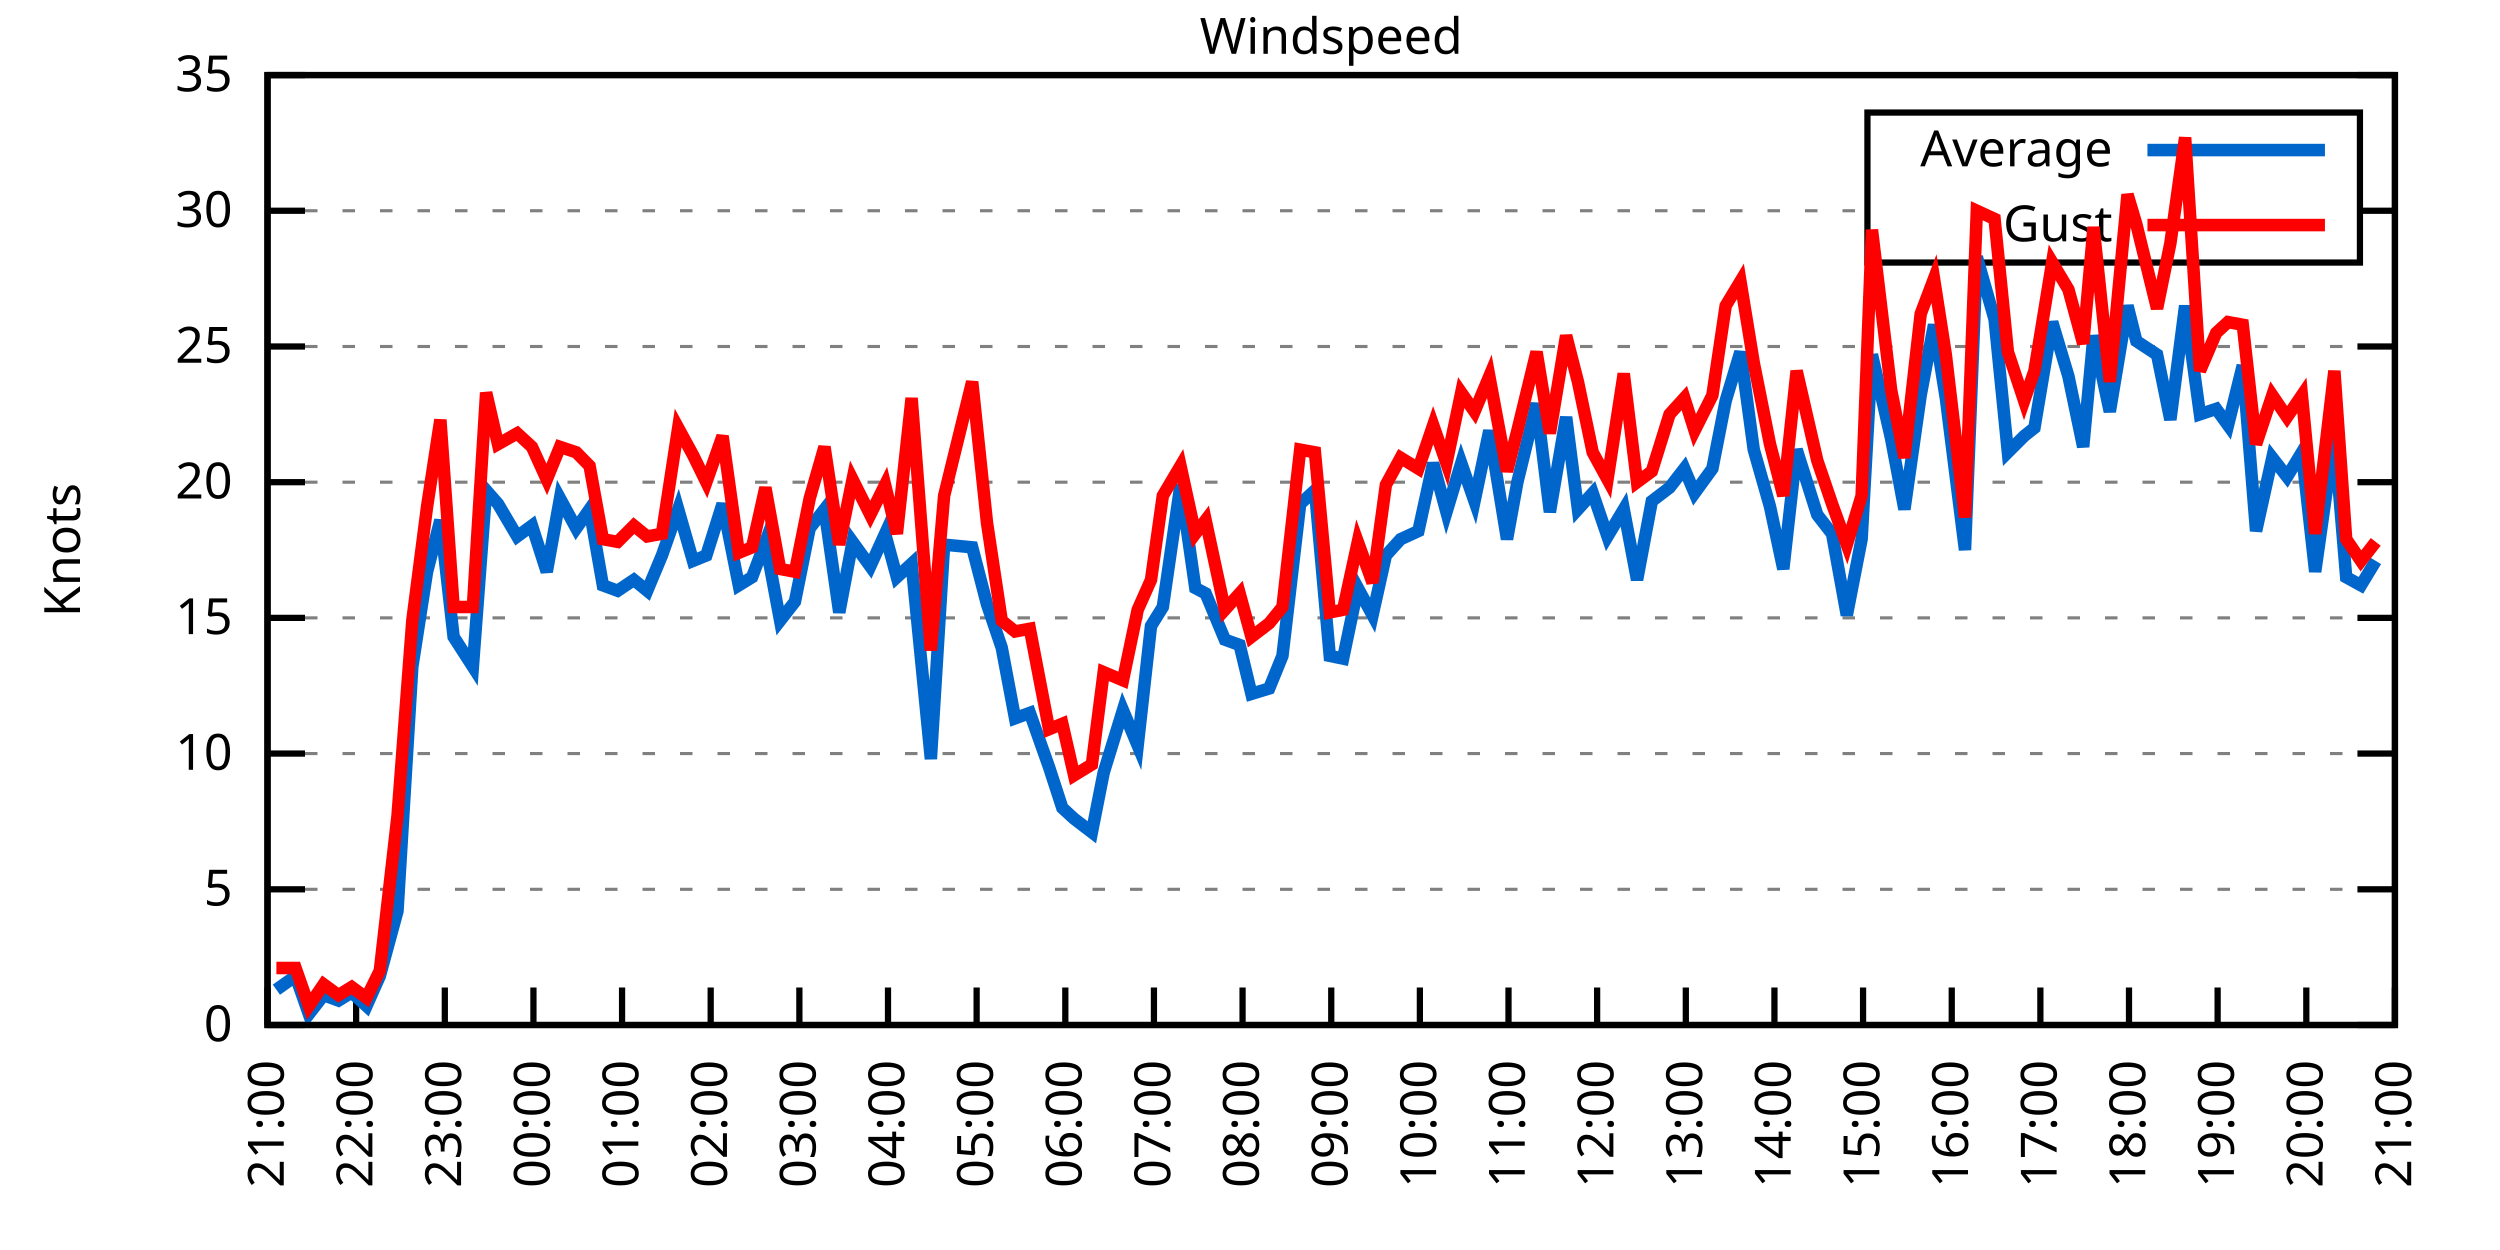
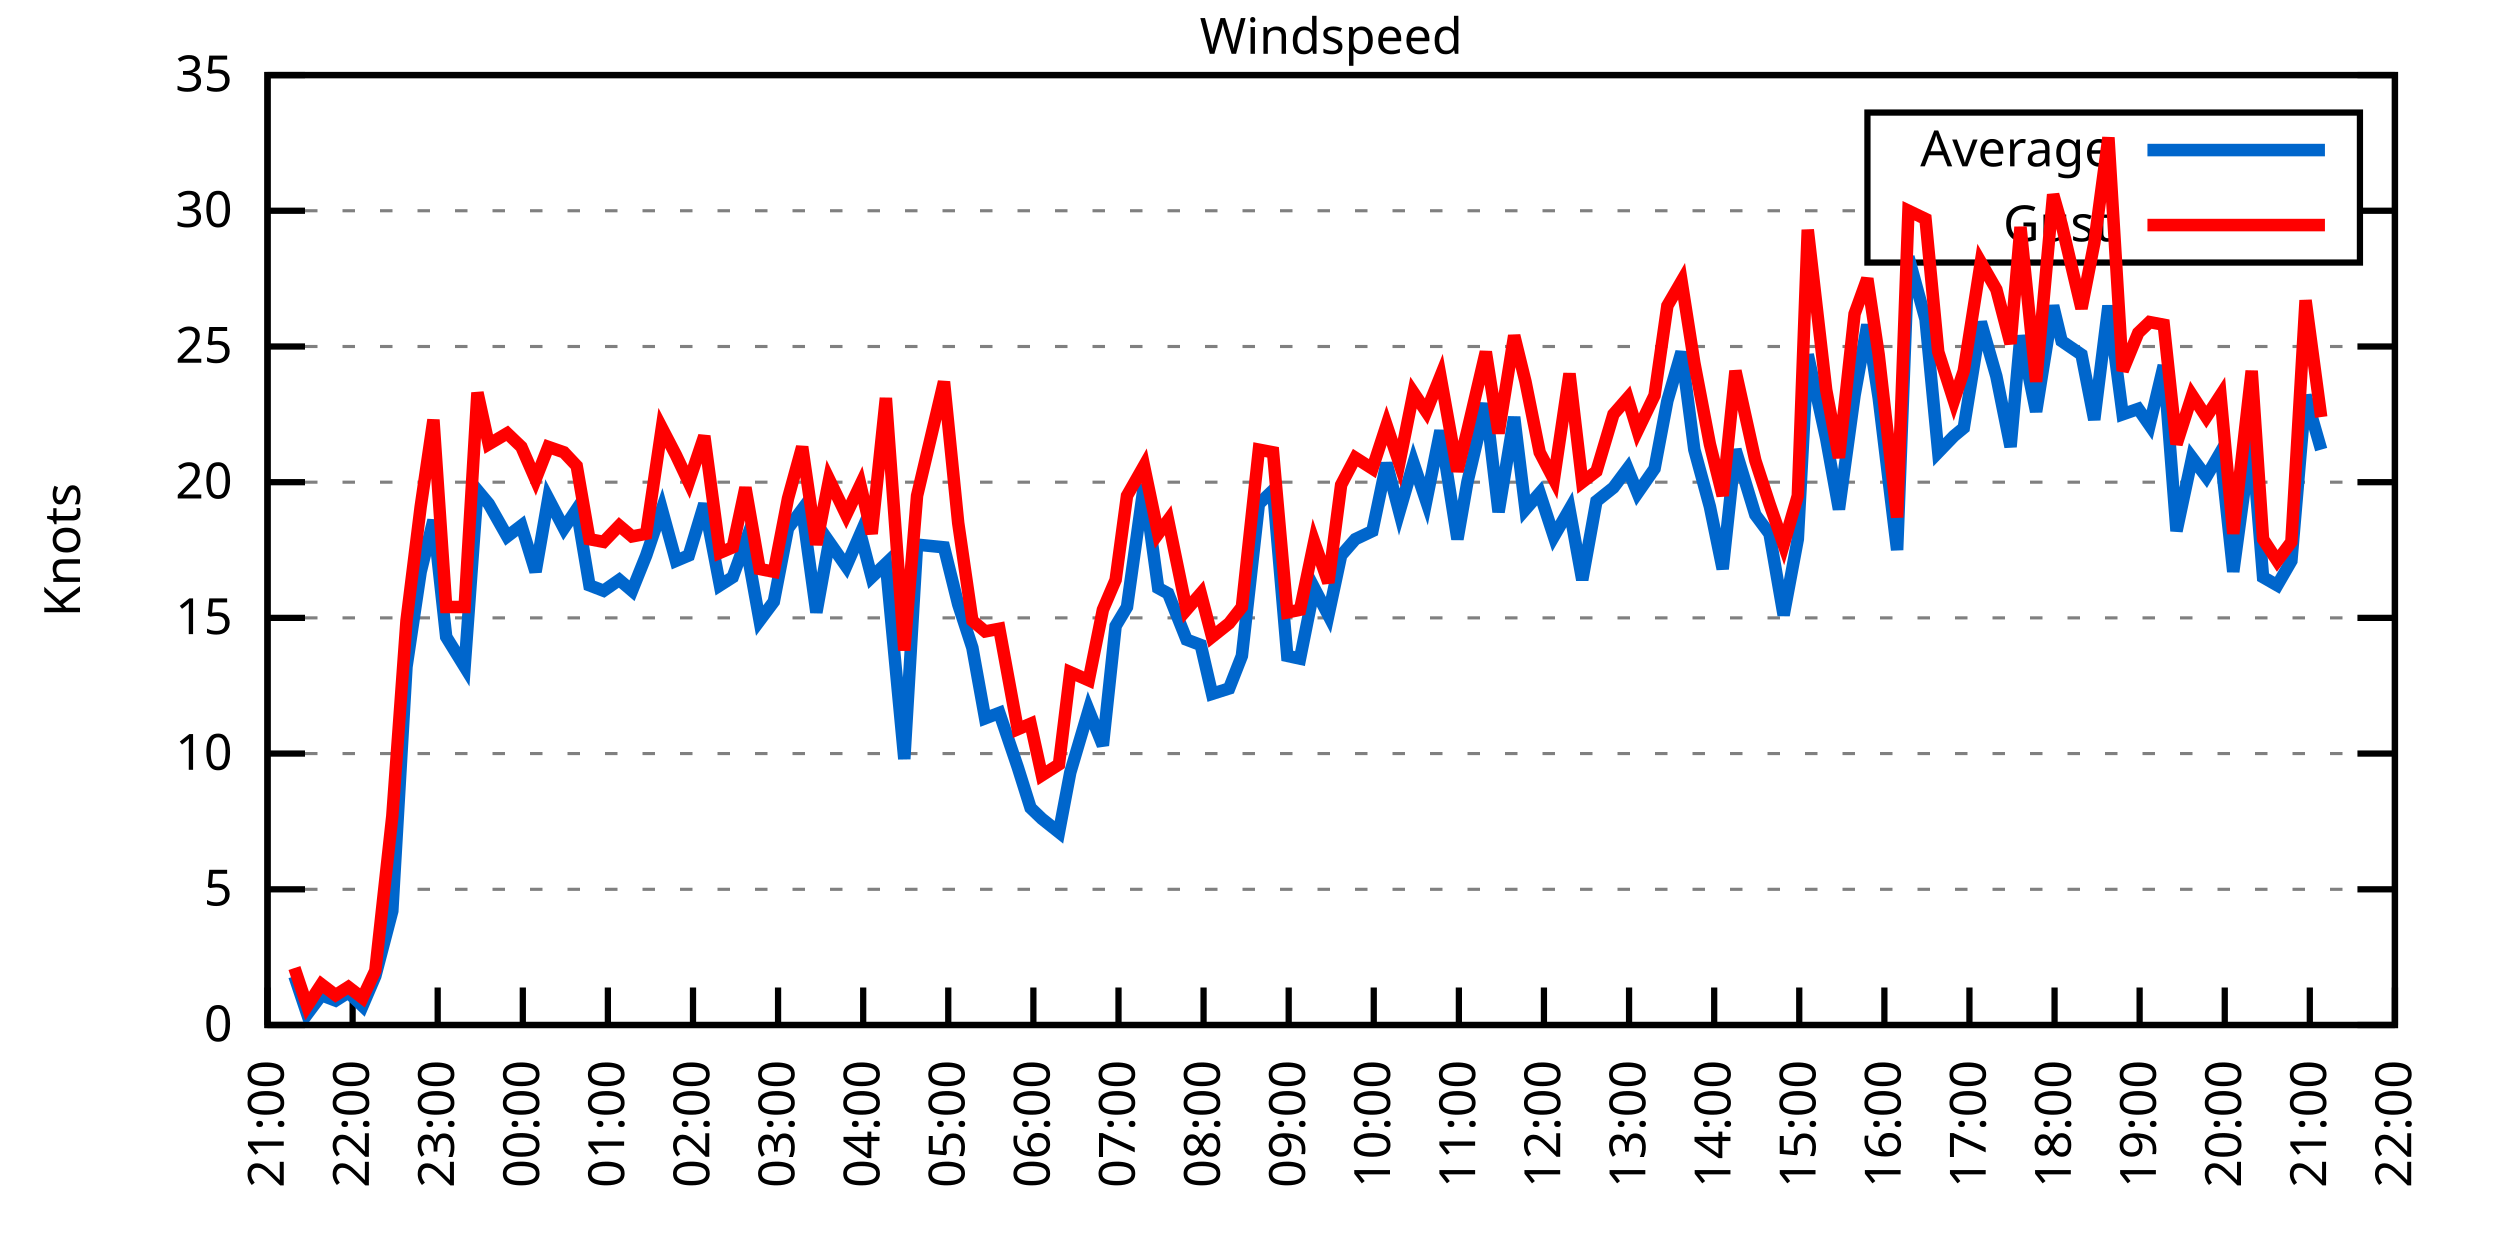
<svg xmlns="http://www.w3.org/2000/svg" xmlns:xlink="http://www.w3.org/1999/xlink" width="400" height="200" viewBox="0 0 400 200">
  <g id="gnuplot_canvas">
    <rect x="0" y="0" width="400" height="200" fill="none" />
    <defs>
      <circle id="gpDot" r="0.5" stroke-width="0.5" stroke="currentColor" />
      <path id="gpPt0" stroke-width="0.333" stroke="currentColor" d="M-1,0 h2 M0,-1 v2" />
      <path id="gpPt1" stroke-width="0.333" stroke="currentColor" d="M-1,-1 L1,1 M1,-1 L-1,1" />
      <path id="gpPt2" stroke-width="0.333" stroke="currentColor" d="M-1,0 L1,0 M0,-1 L0,1 M-1,-1 L1,1 M-1,1 L1,-1" />
      <rect id="gpPt3" stroke-width="0.333" stroke="currentColor" x="-1" y="-1" width="2" height="2" />
      <rect id="gpPt4" stroke-width="0.333" stroke="currentColor" fill="currentColor" x="-1" y="-1" width="2" height="2" />
      <circle id="gpPt5" stroke-width="0.333" stroke="currentColor" cx="0" cy="0" r="1" />
      <use xlink:href="#gpPt5" id="gpPt6" fill="currentColor" stroke="none" />
      <path id="gpPt7" stroke-width="0.333" stroke="currentColor" d="M0,-1.33 L-1.33,0.67 L1.33,0.67 z" />
      <use xlink:href="#gpPt7" id="gpPt8" fill="currentColor" stroke="none" />
      <use xlink:href="#gpPt7" id="gpPt9" stroke="currentColor" transform="rotate(180)" />
      <use xlink:href="#gpPt9" id="gpPt10" fill="currentColor" stroke="none" />
      <use xlink:href="#gpPt3" id="gpPt11" stroke="currentColor" transform="rotate(45)" />
      <use xlink:href="#gpPt11" id="gpPt12" fill="currentColor" stroke="none" />
      <path id="gpPt13" stroke-width="0.333" stroke="currentColor" d="M0,1.330 L1.265,0.411 L0.782,-1.067 L-0.782,-1.076 L-1.265,0.411 z" />
      <use xlink:href="#gpPt13" id="gpPt14" fill="currentColor" stroke="none" />
      <filter id="textbox" filterUnits="objectBoundingBox" x="0" y="0" height="1" width="1">
        <feFlood flood-color="white" flood-opacity="1" result="bgnd" />
        <feComposite in="SourceGraphic" in2="bgnd" operator="atop" />
      </filter>
      <filter id="greybox" filterUnits="objectBoundingBox" x="0" y="0" height="1" width="1">
        <feFlood flood-color="lightgrey" flood-opacity="1" result="grey" />
        <feComposite in="SourceGraphic" in2="grey" operator="atop" />
      </filter>
    </defs>
    <g fill="none" color="white" stroke="currentColor" stroke-width="1.00" stroke-linecap="butt" stroke-linejoin="miter">
</g>
    <g fill="none" color="black" stroke="currentColor" stroke-width="1.00" stroke-linecap="butt" stroke-linejoin="miter">
      <g stroke="none" shape-rendering="crispEdges">
        <polygon fill="rgb(255, 255, 255)" points="42.80,164.00 383.18,164.00 383.18,12.02 42.80,12.02 " />
      </g>
    </g>
    <g fill="none" color="black" stroke="currentColor" stroke-width="1.00" stroke-linecap="butt" stroke-linejoin="miter">
</g>
    <g fill="none" color="black" stroke="black" stroke-width="0.50" stroke-linecap="butt" stroke-linejoin="miter">
</g>
    <g fill="none" color="gray" stroke="currentColor" stroke-width="0.50" stroke-linecap="butt" stroke-linejoin="miter">
      <path stroke="gray" stroke-dasharray="2,4" class="gridline" d="M42.80,164.00 L383.19,164.00  " />
    </g>
    <g fill="none" color="gray" stroke="gray" stroke-width="1.00" stroke-linecap="butt" stroke-linejoin="miter">
</g>
    <g fill="none" color="black" stroke="currentColor" stroke-width="1.00" stroke-linecap="butt" stroke-linejoin="miter">
      <path stroke="black" d="M42.80,164.00 L48.80,164.00 M383.19,164.00 L377.19,164.00  " />
      <g transform="translate(37.20,166.60)" stroke="none" fill="black" font-family="Sans" font-size="8.00" text-anchor="end">
        <text>
          <tspan font-family="Sans"> 0</tspan>
        </text>
      </g>
    </g>
    <g fill="none" color="black" stroke="currentColor" stroke-width="1.00" stroke-linecap="butt" stroke-linejoin="miter">
</g>
    <g fill="none" color="black" stroke="black" stroke-width="0.50" stroke-linecap="butt" stroke-linejoin="miter">
</g>
    <g fill="none" color="gray" stroke="currentColor" stroke-width="0.50" stroke-linecap="butt" stroke-linejoin="miter">
      <path stroke="gray" stroke-dasharray="2,4" class="gridline" d="M42.80,142.29 L383.19,142.29  " />
    </g>
    <g fill="none" color="gray" stroke="gray" stroke-width="1.00" stroke-linecap="butt" stroke-linejoin="miter">
</g>
    <g fill="none" color="black" stroke="currentColor" stroke-width="1.00" stroke-linecap="butt" stroke-linejoin="miter">
      <path stroke="black" d="M42.80,142.29 L48.80,142.29 M383.19,142.29 L377.19,142.29  " />
      <g transform="translate(37.20,144.89)" stroke="none" fill="black" font-family="Sans" font-size="8.00" text-anchor="end">
        <text>
          <tspan font-family="Sans"> 5</tspan>
        </text>
      </g>
    </g>
    <g fill="none" color="black" stroke="currentColor" stroke-width="1.00" stroke-linecap="butt" stroke-linejoin="miter">
</g>
    <g fill="none" color="black" stroke="black" stroke-width="0.50" stroke-linecap="butt" stroke-linejoin="miter">
</g>
    <g fill="none" color="gray" stroke="currentColor" stroke-width="0.50" stroke-linecap="butt" stroke-linejoin="miter">
      <path stroke="gray" stroke-dasharray="2,4" class="gridline" d="M42.80,120.57 L383.19,120.57  " />
    </g>
    <g fill="none" color="gray" stroke="gray" stroke-width="1.00" stroke-linecap="butt" stroke-linejoin="miter">
</g>
    <g fill="none" color="black" stroke="currentColor" stroke-width="1.00" stroke-linecap="butt" stroke-linejoin="miter">
      <path stroke="black" d="M42.80,120.57 L48.80,120.57 M383.19,120.57 L377.19,120.57  " />
      <g transform="translate(37.20,123.17)" stroke="none" fill="black" font-family="Sans" font-size="8.00" text-anchor="end">
        <text>
          <tspan font-family="Sans"> 10</tspan>
        </text>
      </g>
    </g>
    <g fill="none" color="black" stroke="currentColor" stroke-width="1.00" stroke-linecap="butt" stroke-linejoin="miter">
</g>
    <g fill="none" color="black" stroke="black" stroke-width="0.50" stroke-linecap="butt" stroke-linejoin="miter">
</g>
    <g fill="none" color="gray" stroke="currentColor" stroke-width="0.50" stroke-linecap="butt" stroke-linejoin="miter">
      <path stroke="gray" stroke-dasharray="2,4" class="gridline" d="M42.80,98.86 L383.19,98.86  " />
    </g>
    <g fill="none" color="gray" stroke="gray" stroke-width="1.00" stroke-linecap="butt" stroke-linejoin="miter">
</g>
    <g fill="none" color="black" stroke="currentColor" stroke-width="1.00" stroke-linecap="butt" stroke-linejoin="miter">
      <path stroke="black" d="M42.80,98.86 L48.80,98.86 M383.19,98.86 L377.19,98.86  " />
      <g transform="translate(37.20,101.46)" stroke="none" fill="black" font-family="Sans" font-size="8.00" text-anchor="end">
        <text>
          <tspan font-family="Sans"> 15</tspan>
        </text>
      </g>
    </g>
    <g fill="none" color="black" stroke="currentColor" stroke-width="1.00" stroke-linecap="butt" stroke-linejoin="miter">
</g>
    <g fill="none" color="black" stroke="black" stroke-width="0.50" stroke-linecap="butt" stroke-linejoin="miter">
</g>
    <g fill="none" color="gray" stroke="currentColor" stroke-width="0.50" stroke-linecap="butt" stroke-linejoin="miter">
      <path stroke="gray" stroke-dasharray="2,4" class="gridline" d="M42.80,77.15 L383.19,77.15  " />
    </g>
    <g fill="none" color="gray" stroke="gray" stroke-width="1.00" stroke-linecap="butt" stroke-linejoin="miter">
</g>
    <g fill="none" color="black" stroke="currentColor" stroke-width="1.00" stroke-linecap="butt" stroke-linejoin="miter">
      <path stroke="black" d="M42.80,77.15 L48.80,77.15 M383.19,77.15 L377.19,77.15  " />
      <g transform="translate(37.20,79.75)" stroke="none" fill="black" font-family="Sans" font-size="8.00" text-anchor="end">
        <text>
          <tspan font-family="Sans"> 20</tspan>
        </text>
      </g>
    </g>
    <g fill="none" color="black" stroke="currentColor" stroke-width="1.00" stroke-linecap="butt" stroke-linejoin="miter">
</g>
    <g fill="none" color="black" stroke="black" stroke-width="0.50" stroke-linecap="butt" stroke-linejoin="miter">
</g>
    <g fill="none" color="gray" stroke="currentColor" stroke-width="0.50" stroke-linecap="butt" stroke-linejoin="miter">
      <path stroke="gray" stroke-dasharray="2,4" class="gridline" d="M42.80,55.44 L383.19,55.44  " />
    </g>
    <g fill="none" color="gray" stroke="gray" stroke-width="1.00" stroke-linecap="butt" stroke-linejoin="miter">
</g>
    <g fill="none" color="black" stroke="currentColor" stroke-width="1.00" stroke-linecap="butt" stroke-linejoin="miter">
      <path stroke="black" d="M42.80,55.44 L48.80,55.44 M383.19,55.44 L377.19,55.44  " />
      <g transform="translate(37.20,58.04)" stroke="none" fill="black" font-family="Sans" font-size="8.00" text-anchor="end">
        <text>
          <tspan font-family="Sans"> 25</tspan>
        </text>
      </g>
    </g>
    <g fill="none" color="black" stroke="currentColor" stroke-width="1.00" stroke-linecap="butt" stroke-linejoin="miter">
</g>
    <g fill="none" color="black" stroke="black" stroke-width="0.50" stroke-linecap="butt" stroke-linejoin="miter">
</g>
    <g fill="none" color="gray" stroke="currentColor" stroke-width="0.50" stroke-linecap="butt" stroke-linejoin="miter">
      <path stroke="gray" stroke-dasharray="2,4" class="gridline" d="M42.80,33.72 L298.79,33.72 M377.59,33.72 L383.19,33.72  " />
    </g>
    <g fill="none" color="gray" stroke="gray" stroke-width="1.00" stroke-linecap="butt" stroke-linejoin="miter">
</g>
    <g fill="none" color="black" stroke="currentColor" stroke-width="1.00" stroke-linecap="butt" stroke-linejoin="miter">
      <path stroke="black" d="M42.80,33.72 L48.80,33.72 M383.19,33.72 L377.19,33.72  " />
      <g transform="translate(37.20,36.32)" stroke="none" fill="black" font-family="Sans" font-size="8.00" text-anchor="end">
        <text>
          <tspan font-family="Sans"> 30</tspan>
        </text>
      </g>
    </g>
    <g fill="none" color="black" stroke="currentColor" stroke-width="1.00" stroke-linecap="butt" stroke-linejoin="miter">
</g>
    <g fill="none" color="black" stroke="black" stroke-width="0.50" stroke-linecap="butt" stroke-linejoin="miter">
</g>
    <g fill="none" color="gray" stroke="currentColor" stroke-width="0.50" stroke-linecap="butt" stroke-linejoin="miter">
      <path stroke="gray" stroke-dasharray="2,4" class="gridline" d="M42.80,12.01 L383.19,12.01  " />
    </g>
    <g fill="none" color="gray" stroke="gray" stroke-width="1.00" stroke-linecap="butt" stroke-linejoin="miter">
</g>
    <g fill="none" color="black" stroke="currentColor" stroke-width="1.00" stroke-linecap="butt" stroke-linejoin="miter">
      <path stroke="black" d="M42.80,12.01 L48.80,12.01 M383.19,12.01 L377.19,12.01  " />
      <g transform="translate(37.20,14.61)" stroke="none" fill="black" font-family="Sans" font-size="8.00" text-anchor="end">
        <text>
          <tspan font-family="Sans"> 35</tspan>
        </text>
      </g>
    </g>
    <g fill="none" color="black" stroke="currentColor" stroke-width="1.00" stroke-linecap="butt" stroke-linejoin="miter">
      <path stroke="black" d="M42.80,164.00 L42.80,158.00  " />
      <g transform="translate(45.40,169.60) rotate(270.00)" stroke="none" fill="black" font-family="Sans" font-size="8.00" text-anchor="end">
        <text>
          <tspan font-family="Sans">21:00</tspan>
        </text>
      </g>
    </g>
    <g fill="none" color="black" stroke="currentColor" stroke-width="1.00" stroke-linecap="butt" stroke-linejoin="miter">
-       <path stroke="black" d="M56.98,164.00 L56.98,158.00  " />
-       <g transform="translate(59.58,169.60) rotate(270.00)" stroke="none" fill="black" font-family="Sans" font-size="8.00" text-anchor="end">
+       <path stroke="black" d="M56.42,164.00 L56.42,158.00  " />
+       <g transform="translate(59.02,169.60) rotate(270.00)" stroke="none" fill="black" font-family="Sans" font-size="8.00" text-anchor="end">
        <text>
          <tspan font-family="Sans">22:00</tspan>
        </text>
      </g>
    </g>
    <g fill="none" color="black" stroke="currentColor" stroke-width="1.00" stroke-linecap="butt" stroke-linejoin="miter">
-       <path stroke="black" d="M71.17,164.00 L71.17,158.00  " />
-       <g transform="translate(73.77,169.60) rotate(270.00)" stroke="none" fill="black" font-family="Sans" font-size="8.00" text-anchor="end">
+       <path stroke="black" d="M70.03,164.00 L70.03,158.00  " />
+       <g transform="translate(72.63,169.60) rotate(270.00)" stroke="none" fill="black" font-family="Sans" font-size="8.00" text-anchor="end">
        <text>
          <tspan font-family="Sans">23:00</tspan>
        </text>
      </g>
    </g>
    <g fill="none" color="black" stroke="currentColor" stroke-width="1.00" stroke-linecap="butt" stroke-linejoin="miter">
-       <path stroke="black" d="M85.35,164.00 L85.35,158.00  " />
-       <g transform="translate(87.95,169.60) rotate(270.00)" stroke="none" fill="black" font-family="Sans" font-size="8.00" text-anchor="end">
+       <path stroke="black" d="M83.65,164.00 L83.65,158.00  " />
+       <g transform="translate(86.25,169.60) rotate(270.00)" stroke="none" fill="black" font-family="Sans" font-size="8.00" text-anchor="end">
        <text>
          <tspan font-family="Sans">00:00</tspan>
        </text>
      </g>
    </g>
    <g fill="none" color="black" stroke="currentColor" stroke-width="1.00" stroke-linecap="butt" stroke-linejoin="miter">
-       <path stroke="black" d="M99.53,164.00 L99.53,158.00  " />
-       <g transform="translate(102.13,169.60) rotate(270.00)" stroke="none" fill="black" font-family="Sans" font-size="8.00" text-anchor="end">
+       <path stroke="black" d="M97.26,164.00 L97.26,158.00  " />
+       <g transform="translate(99.86,169.60) rotate(270.00)" stroke="none" fill="black" font-family="Sans" font-size="8.00" text-anchor="end">
        <text>
          <tspan font-family="Sans">01:00</tspan>
        </text>
      </g>
    </g>
    <g fill="none" color="black" stroke="currentColor" stroke-width="1.00" stroke-linecap="butt" stroke-linejoin="miter">
-       <path stroke="black" d="M113.71,164.00 L113.71,158.00  " />
-       <g transform="translate(116.31,169.60) rotate(270.00)" stroke="none" fill="black" font-family="Sans" font-size="8.00" text-anchor="end">
+       <path stroke="black" d="M110.88,164.00 L110.88,158.00  " />
+       <g transform="translate(113.48,169.60) rotate(270.00)" stroke="none" fill="black" font-family="Sans" font-size="8.00" text-anchor="end">
        <text>
          <tspan font-family="Sans">02:00</tspan>
        </text>
      </g>
    </g>
    <g fill="none" color="black" stroke="currentColor" stroke-width="1.00" stroke-linecap="butt" stroke-linejoin="miter">
-       <path stroke="black" d="M127.90,164.00 L127.90,158.00  " />
-       <g transform="translate(130.50,169.60) rotate(270.00)" stroke="none" fill="black" font-family="Sans" font-size="8.00" text-anchor="end">
+       <path stroke="black" d="M124.49,164.00 L124.49,158.00  " />
+       <g transform="translate(127.09,169.60) rotate(270.00)" stroke="none" fill="black" font-family="Sans" font-size="8.00" text-anchor="end">
        <text>
          <tspan font-family="Sans">03:00</tspan>
        </text>
      </g>
    </g>
    <g fill="none" color="black" stroke="currentColor" stroke-width="1.00" stroke-linecap="butt" stroke-linejoin="miter">
-       <path stroke="black" d="M142.08,164.00 L142.08,158.00  " />
-       <g transform="translate(144.68,169.60) rotate(270.00)" stroke="none" fill="black" font-family="Sans" font-size="8.00" text-anchor="end">
+       <path stroke="black" d="M138.11,164.00 L138.11,158.00  " />
+       <g transform="translate(140.71,169.60) rotate(270.00)" stroke="none" fill="black" font-family="Sans" font-size="8.00" text-anchor="end">
        <text>
          <tspan font-family="Sans">04:00</tspan>
        </text>
      </g>
    </g>
    <g fill="none" color="black" stroke="currentColor" stroke-width="1.00" stroke-linecap="butt" stroke-linejoin="miter">
-       <path stroke="black" d="M156.26,164.00 L156.26,158.00  " />
-       <g transform="translate(158.86,169.60) rotate(270.00)" stroke="none" fill="black" font-family="Sans" font-size="8.00" text-anchor="end">
+       <path stroke="black" d="M151.72,164.00 L151.72,158.00  " />
+       <g transform="translate(154.32,169.60) rotate(270.00)" stroke="none" fill="black" font-family="Sans" font-size="8.00" text-anchor="end">
        <text>
          <tspan font-family="Sans">05:00</tspan>
        </text>
      </g>
    </g>
    <g fill="none" color="black" stroke="currentColor" stroke-width="1.00" stroke-linecap="butt" stroke-linejoin="miter">
-       <path stroke="black" d="M170.45,164.00 L170.45,158.00  " />
-       <g transform="translate(173.05,169.60) rotate(270.00)" stroke="none" fill="black" font-family="Sans" font-size="8.00" text-anchor="end">
+       <path stroke="black" d="M165.34,164.00 L165.34,158.00  " />
+       <g transform="translate(167.94,169.60) rotate(270.00)" stroke="none" fill="black" font-family="Sans" font-size="8.00" text-anchor="end">
        <text>
          <tspan font-family="Sans">06:00</tspan>
        </text>
      </g>
    </g>
    <g fill="none" color="black" stroke="currentColor" stroke-width="1.00" stroke-linecap="butt" stroke-linejoin="miter">
-       <path stroke="black" d="M184.63,164.00 L184.63,158.00  " />
-       <g transform="translate(187.23,169.60) rotate(270.00)" stroke="none" fill="black" font-family="Sans" font-size="8.00" text-anchor="end">
+       <path stroke="black" d="M178.96,164.00 L178.96,158.00  " />
+       <g transform="translate(181.56,169.60) rotate(270.00)" stroke="none" fill="black" font-family="Sans" font-size="8.00" text-anchor="end">
        <text>
          <tspan font-family="Sans">07:00</tspan>
        </text>
      </g>
    </g>
    <g fill="none" color="black" stroke="currentColor" stroke-width="1.00" stroke-linecap="butt" stroke-linejoin="miter">
-       <path stroke="black" d="M198.81,164.00 L198.81,158.00  " />
-       <g transform="translate(201.41,169.60) rotate(270.00)" stroke="none" fill="black" font-family="Sans" font-size="8.00" text-anchor="end">
+       <path stroke="black" d="M192.57,164.00 L192.57,158.00  " />
+       <g transform="translate(195.17,169.60) rotate(270.00)" stroke="none" fill="black" font-family="Sans" font-size="8.00" text-anchor="end">
        <text>
          <tspan font-family="Sans">08:00</tspan>
        </text>
      </g>
    </g>
    <g fill="none" color="black" stroke="currentColor" stroke-width="1.00" stroke-linecap="butt" stroke-linejoin="miter">
-       <path stroke="black" d="M213.00,164.00 L213.00,158.00  " />
-       <g transform="translate(215.60,169.60) rotate(270.00)" stroke="none" fill="black" font-family="Sans" font-size="8.00" text-anchor="end">
+       <path stroke="black" d="M206.19,164.00 L206.19,158.00  " />
+       <g transform="translate(208.79,169.60) rotate(270.00)" stroke="none" fill="black" font-family="Sans" font-size="8.00" text-anchor="end">
        <text>
          <tspan font-family="Sans">09:00</tspan>
        </text>
      </g>
    </g>
    <g fill="none" color="black" stroke="currentColor" stroke-width="1.00" stroke-linecap="butt" stroke-linejoin="miter">
-       <path stroke="black" d="M227.18,164.00 L227.18,158.00  " />
-       <g transform="translate(229.78,169.60) rotate(270.00)" stroke="none" fill="black" font-family="Sans" font-size="8.00" text-anchor="end">
+       <path stroke="black" d="M219.80,164.00 L219.80,158.00  " />
+       <g transform="translate(222.40,169.60) rotate(270.00)" stroke="none" fill="black" font-family="Sans" font-size="8.00" text-anchor="end">
        <text>
          <tspan font-family="Sans">10:00</tspan>
        </text>
      </g>
    </g>
    <g fill="none" color="black" stroke="currentColor" stroke-width="1.00" stroke-linecap="butt" stroke-linejoin="miter">
-       <path stroke="black" d="M241.36,164.00 L241.36,158.00  " />
-       <g transform="translate(243.96,169.60) rotate(270.00)" stroke="none" fill="black" font-family="Sans" font-size="8.00" text-anchor="end">
+       <path stroke="black" d="M233.42,164.00 L233.42,158.00  " />
+       <g transform="translate(236.02,169.60) rotate(270.00)" stroke="none" fill="black" font-family="Sans" font-size="8.00" text-anchor="end">
        <text>
          <tspan font-family="Sans">11:00</tspan>
        </text>
      </g>
    </g>
    <g fill="none" color="black" stroke="currentColor" stroke-width="1.00" stroke-linecap="butt" stroke-linejoin="miter">
-       <path stroke="black" d="M255.54,164.00 L255.54,158.00  " />
-       <g transform="translate(258.14,169.60) rotate(270.00)" stroke="none" fill="black" font-family="Sans" font-size="8.00" text-anchor="end">
+       <path stroke="black" d="M247.03,164.00 L247.03,158.00  " />
+       <g transform="translate(249.63,169.60) rotate(270.00)" stroke="none" fill="black" font-family="Sans" font-size="8.00" text-anchor="end">
        <text>
          <tspan font-family="Sans">12:00</tspan>
        </text>
      </g>
    </g>
    <g fill="none" color="black" stroke="currentColor" stroke-width="1.00" stroke-linecap="butt" stroke-linejoin="miter">
-       <path stroke="black" d="M269.73,164.00 L269.73,158.00  " />
-       <g transform="translate(272.33,169.60) rotate(270.00)" stroke="none" fill="black" font-family="Sans" font-size="8.00" text-anchor="end">
+       <path stroke="black" d="M260.65,164.00 L260.65,158.00  " />
+       <g transform="translate(263.25,169.60) rotate(270.00)" stroke="none" fill="black" font-family="Sans" font-size="8.00" text-anchor="end">
        <text>
          <tspan font-family="Sans">13:00</tspan>
        </text>
      </g>
    </g>
    <g fill="none" color="black" stroke="currentColor" stroke-width="1.00" stroke-linecap="butt" stroke-linejoin="miter">
-       <path stroke="black" d="M283.91,164.00 L283.91,158.00  " />
-       <g transform="translate(286.51,169.60) rotate(270.00)" stroke="none" fill="black" font-family="Sans" font-size="8.00" text-anchor="end">
+       <path stroke="black" d="M274.27,164.00 L274.27,158.00  " />
+       <g transform="translate(276.87,169.60) rotate(270.00)" stroke="none" fill="black" font-family="Sans" font-size="8.00" text-anchor="end">
        <text>
          <tspan font-family="Sans">14:00</tspan>
        </text>
      </g>
    </g>
    <g fill="none" color="black" stroke="currentColor" stroke-width="1.00" stroke-linecap="butt" stroke-linejoin="miter">
-       <path stroke="black" d="M298.09,164.00 L298.09,158.00  " />
-       <g transform="translate(300.69,169.60) rotate(270.00)" stroke="none" fill="black" font-family="Sans" font-size="8.00" text-anchor="end">
+       <path stroke="black" d="M287.88,164.00 L287.88,158.00  " />
+       <g transform="translate(290.48,169.60) rotate(270.00)" stroke="none" fill="black" font-family="Sans" font-size="8.00" text-anchor="end">
        <text>
          <tspan font-family="Sans">15:00</tspan>
        </text>
      </g>
    </g>
    <g fill="none" color="black" stroke="currentColor" stroke-width="1.00" stroke-linecap="butt" stroke-linejoin="miter">
-       <path stroke="black" d="M312.28,164.00 L312.28,158.00  " />
-       <g transform="translate(314.88,169.60) rotate(270.00)" stroke="none" fill="black" font-family="Sans" font-size="8.00" text-anchor="end">
+       <path stroke="black" d="M301.50,164.00 L301.50,158.00  " />
+       <g transform="translate(304.10,169.60) rotate(270.00)" stroke="none" fill="black" font-family="Sans" font-size="8.00" text-anchor="end">
        <text>
          <tspan font-family="Sans">16:00</tspan>
        </text>
      </g>
    </g>
    <g fill="none" color="black" stroke="currentColor" stroke-width="1.00" stroke-linecap="butt" stroke-linejoin="miter">
-       <path stroke="black" d="M326.46,164.00 L326.46,158.00  " />
-       <g transform="translate(329.06,169.60) rotate(270.00)" stroke="none" fill="black" font-family="Sans" font-size="8.00" text-anchor="end">
+       <path stroke="black" d="M315.11,164.00 L315.11,158.00  " />
+       <g transform="translate(317.71,169.60) rotate(270.00)" stroke="none" fill="black" font-family="Sans" font-size="8.00" text-anchor="end">
        <text>
          <tspan font-family="Sans">17:00</tspan>
        </text>
      </g>
    </g>
    <g fill="none" color="black" stroke="currentColor" stroke-width="1.00" stroke-linecap="butt" stroke-linejoin="miter">
-       <path stroke="black" d="M340.64,164.00 L340.64,158.00  " />
-       <g transform="translate(343.24,169.60) rotate(270.00)" stroke="none" fill="black" font-family="Sans" font-size="8.00" text-anchor="end">
+       <path stroke="black" d="M328.73,164.00 L328.73,158.00  " />
+       <g transform="translate(331.33,169.60) rotate(270.00)" stroke="none" fill="black" font-family="Sans" font-size="8.00" text-anchor="end">
        <text>
          <tspan font-family="Sans">18:00</tspan>
        </text>
      </g>
    </g>
    <g fill="none" color="black" stroke="currentColor" stroke-width="1.00" stroke-linecap="butt" stroke-linejoin="miter">
-       <path stroke="black" d="M354.82,164.00 L354.82,158.00  " />
-       <g transform="translate(357.42,169.60) rotate(270.00)" stroke="none" fill="black" font-family="Sans" font-size="8.00" text-anchor="end">
+       <path stroke="black" d="M342.34,164.00 L342.34,158.00  " />
+       <g transform="translate(344.94,169.60) rotate(270.00)" stroke="none" fill="black" font-family="Sans" font-size="8.00" text-anchor="end">
        <text>
          <tspan font-family="Sans">19:00</tspan>
        </text>
      </g>
    </g>
    <g fill="none" color="black" stroke="currentColor" stroke-width="1.00" stroke-linecap="butt" stroke-linejoin="miter">
-       <path stroke="black" d="M369.01,164.00 L369.01,158.00  " />
-       <g transform="translate(371.61,169.60) rotate(270.00)" stroke="none" fill="black" font-family="Sans" font-size="8.00" text-anchor="end">
+       <path stroke="black" d="M355.96,164.00 L355.96,158.00  " />
+       <g transform="translate(358.56,169.60) rotate(270.00)" stroke="none" fill="black" font-family="Sans" font-size="8.00" text-anchor="end">
        <text>
          <tspan font-family="Sans">20:00</tspan>
+         </text>
+       </g>
+     </g>
+     <g fill="none" color="black" stroke="currentColor" stroke-width="1.00" stroke-linecap="butt" stroke-linejoin="miter">
+       <path stroke="black" d="M369.57,164.00 L369.57,158.00  " />
+       <g transform="translate(372.17,169.60) rotate(270.00)" stroke="none" fill="black" font-family="Sans" font-size="8.00" text-anchor="end">
+         <text>
+           <tspan font-family="Sans">21:00</tspan>
        </text>
      </g>
    </g>
    <g fill="none" color="black" stroke="currentColor" stroke-width="1.00" stroke-linecap="butt" stroke-linejoin="miter">
      <path stroke="black" d="M383.19,164.00 L383.19,158.00  " />
      <g transform="translate(385.79,169.60) rotate(270.00)" stroke="none" fill="black" font-family="Sans" font-size="8.00" text-anchor="end">
        <text>
-           <tspan font-family="Sans">21:00</tspan>
+           <tspan font-family="Sans">22:00</tspan>
        </text>
      </g>
    </g>
    <g fill="none" color="black" stroke="currentColor" stroke-width="1.00" stroke-linecap="butt" stroke-linejoin="miter">
</g>
    <g fill="none" color="black" stroke="currentColor" stroke-width="1.00" stroke-linecap="butt" stroke-linejoin="miter">
      <path stroke="black" d="M42.80,12.01 L42.80,164.00 L383.19,164.00 L383.19,12.01 L42.80,12.01 Z  " />
    </g>
    <g fill="none" color="black" stroke="currentColor" stroke-width="1.00" stroke-linecap="butt" stroke-linejoin="miter">
</g>
    <g fill="none" color="black" stroke="currentColor" stroke-width="1.00" stroke-linecap="butt" stroke-linejoin="miter">
      <path stroke="black" d="M298.79,42.01 L298.79,18.01 L377.59,18.01 L377.59,42.01 L298.79,42.01 Z  " />
    </g>
    <g id="Windspeed_plot_1">
      <g fill="none" color="white" stroke="black" stroke-width="2.00" stroke-linecap="butt" stroke-linejoin="miter">
</g>
      <g fill="none" color="black" stroke="currentColor" stroke-width="2.00" stroke-linecap="butt" stroke-linejoin="miter">
        <g transform="translate(337.99,26.61)" stroke="none" fill="black" font-family="Sans" font-size="8.00" text-anchor="end">
          <text>
            <tspan font-family="Sans">Average</tspan>
          </text>
        </g>
      </g>
      <g fill="none" color="black" stroke="currentColor" stroke-width="2.00" stroke-linecap="butt" stroke-linejoin="miter">
-         <path stroke="rgb(  0, 102, 204)" d="M343.59,24.01 L371.99,24.01 M44.22,158.35 L47.29,156.18 L49.42,162.26 L51.78,159.22 L54.15,160.09 L56.27,158.79   L58.64,160.96 L60.77,156.18 L63.60,145.76 L65.97,106.68 L68.33,91.48 L70.46,83.23 L72.58,101.90 L75.66,106.68   L77.78,78.45 L79.68,80.62 L82.75,85.83 L85.11,84.10 L87.48,91.48 L89.60,79.75 L92.20,84.53 L94.33,81.49   L96.46,93.65 L98.82,94.52 L101.42,92.78 L103.55,94.52 L105.91,88.87 L108.51,81.49 L110.88,89.74 L113.01,88.87   L115.61,80.62 L118.21,93.65 L120.33,92.35 L122.46,86.70 L124.82,99.30 L127.19,96.26 L129.55,84.53 L131.92,81.49   L134.28,97.99 L136.41,86.70 L139.24,90.61 L141.61,85.40 L143.50,92.35 L145.86,90.18 L148.94,121.44 L151.06,87.14   L155.55,87.57 L157.92,96.69 L160.28,103.64 L162.41,114.93 L164.77,114.06 L167.85,122.75 L169.97,129.26 L171.86,131.00   L174.70,133.17 L176.59,123.61 L179.67,113.63 L182.03,119.27 L184.16,100.16 L186.05,97.12 L188.88,77.58 L191.25,94.08   L192.90,94.95 L195.98,102.34 L198.34,103.20 L200.23,111.02 L203.07,110.15 L205.19,104.94 L208.03,80.62 L210.39,78.45   L212.76,104.94 L214.89,105.38 L217.25,94.08 L219.61,98.43 L221.74,88.87 L224.10,86.27 L226.94,84.97 L229.31,74.11   L231.43,81.93 L233.80,74.11 L235.92,80.19 L238.29,68.90 L241.12,86.27 L242.78,77.15 L245.85,64.56 L247.98,81.93   L250.58,66.73 L252.47,81.49 L254.83,78.89 L257.20,85.83 L259.80,81.49 L261.93,92.78 L264.29,80.19 L267.13,78.02   L269.49,74.98 L271.14,78.89 L273.98,74.98 L276.11,64.12 L278.47,56.30 L280.60,71.94 L283.20,81.06 L285.33,91.04   L287.46,71.94 L290.76,82.36 L293.13,85.40 L295.49,98.43 L297.86,86.27 L299.51,56.74 L302.58,70.20 L304.71,81.49   L307.31,63.25 L309.44,51.96 L311.33,63.69 L314.40,88.00 L316.29,41.11 L319.13,51.09 L321.26,72.37 L323.86,69.77   L325.51,68.46 L328.35,51.53 L330.95,60.21 L333.31,71.50 L334.97,53.70 L337.57,65.86 L340.40,48.92 L341.82,54.57   L345.13,56.74 L347.26,67.16 L349.62,48.92 L351.99,66.29 L354.59,65.42 L356.48,68.03 L358.84,58.48 L360.97,84.97   L363.57,73.24 L365.93,76.28 L368.30,72.37 L370.43,91.48 L373.50,69.77 L375.39,92.35 L377.75,93.65 L380.12,89.74    " />
+         <path stroke="rgb(  0, 102, 204)" d="M343.59,24.01 L371.99,24.01 M47.11,156.18 L49.15,162.26 L51.42,159.22 L53.69,160.09 L55.73,158.79 L58.00,160.96   L60.05,156.18 L62.77,145.76 L65.04,106.68 L67.31,91.48 L69.35,83.23 L71.39,101.90 L74.34,106.68 L76.39,78.45   L78.20,80.62 L81.15,85.83 L83.42,84.10 L85.69,91.48 L87.73,79.75 L90.23,84.53 L92.27,81.49 L94.31,93.65   L96.58,94.52 L99.08,92.78 L101.12,94.52 L103.39,88.87 L105.89,81.49 L108.15,89.74 L110.20,88.87 L112.69,80.62   L115.19,93.65 L117.23,92.35 L119.27,86.70 L121.54,99.30 L123.81,96.26 L126.08,84.53 L128.35,81.49 L130.62,97.99   L132.66,86.70 L135.39,90.61 L137.66,85.40 L139.47,92.35 L141.74,90.18 L144.69,121.44 L146.73,87.14 L151.04,87.57   L153.31,96.69 L155.58,103.64 L157.62,114.93 L159.89,114.06 L162.84,122.75 L164.89,129.26 L166.70,131.00 L169.43,133.17   L171.24,123.61 L174.19,113.63 L176.46,119.27 L178.50,100.16 L180.32,97.12 L183.04,77.58 L185.31,94.08 L186.90,94.95   L189.85,102.34 L192.12,103.20 L193.93,111.02 L196.66,110.15 L198.70,104.94 L201.42,80.62 L203.69,78.45 L205.96,104.94   L208.00,105.38 L210.27,94.08 L212.54,98.43 L214.58,88.87 L216.85,86.27 L219.58,84.97 L221.85,74.11 L223.89,81.93   L226.16,74.11 L228.20,80.19 L230.47,68.90 L233.19,86.27 L234.78,77.15 L237.73,64.56 L239.77,81.93 L242.27,66.73   L244.08,81.49 L246.35,78.89 L248.62,85.83 L251.12,81.49 L253.16,92.78 L255.43,80.19 L258.15,78.02 L260.42,74.98   L262.01,78.89 L264.73,74.98 L266.78,64.12 L269.05,56.30 L271.09,71.94 L273.58,81.06 L275.63,91.04 L277.67,71.94   L280.85,82.36 L283.12,85.40 L285.38,98.43 L287.65,86.27 L289.24,56.74 L292.19,70.20 L294.23,81.49 L296.73,63.25   L298.77,51.96 L300.59,63.69 L303.54,88.00 L305.35,41.11 L308.08,51.09 L310.12,72.37 L312.62,69.77 L314.20,68.46   L316.93,51.53 L319.42,60.21 L321.69,71.50 L323.28,53.70 L325.78,65.86 L328.50,48.92 L329.86,54.57 L333.04,56.74   L335.08,67.16 L337.35,48.92 L339.62,66.29 L342.12,65.42 L343.93,68.03 L346.20,58.48 L348.24,84.97 L350.74,73.24   L353.01,76.28 L355.28,72.37 L357.32,91.48 L360.27,69.77 L362.09,92.35 L364.36,93.65 L366.62,89.74 L368.89,63.25   L371.39,71.94  " />
      </g>
    </g>
    <g id="Windspeed_plot_2">
      <g fill="none" color="black" stroke="currentColor" stroke-width="2.00" stroke-linecap="butt" stroke-linejoin="miter">
        <g transform="translate(337.99,38.61)" stroke="none" fill="black" font-family="Sans" font-size="8.00" text-anchor="end">
          <text>
            <tspan font-family="Sans">Gust</tspan>
          </text>
        </g>
      </g>
      <g fill="none" color="black" stroke="currentColor" stroke-width="2.00" stroke-linecap="butt" stroke-linejoin="miter">
-         <path stroke="rgb(255,   0,   0)" d="M343.59,36.01 L371.99,36.01 M44.22,154.88 L47.29,154.88 L49.42,160.96 L51.78,157.49 L54.15,159.22 L56.27,157.92   L58.64,159.66 L60.77,155.31 L63.60,130.56 L65.97,99.30 L68.33,81.06 L70.46,67.16 L72.58,97.12 L75.66,97.12   L77.78,62.82 L79.68,71.07 L82.75,69.33 L85.11,71.50 L87.48,76.71 L89.60,71.50 L92.20,72.37 L94.33,74.54   L96.46,86.27 L98.82,86.70 L101.42,84.10 L103.55,85.83 L105.91,85.40 L108.51,68.46 L110.88,72.81 L113.01,77.15   L115.61,69.77 L118.21,88.44 L120.33,87.57 L122.46,78.02 L124.82,91.04 L127.19,91.48 L129.55,79.75 L131.92,71.50   L134.28,87.14 L136.41,76.71 L139.24,82.36 L141.61,77.58 L143.50,85.40 L145.86,63.69 L148.94,104.07 L151.06,79.32   L155.55,61.08 L157.92,83.66 L160.28,99.30 L162.41,101.03 L164.77,100.60 L167.85,116.67 L169.97,115.80 L171.86,124.05   L174.70,122.31 L176.59,107.55 L179.67,108.85 L182.03,97.56 L184.16,92.78 L186.05,79.32 L188.88,74.54 L191.25,85.40   L192.90,83.23 L195.98,97.56 L198.34,94.95 L200.23,101.90 L203.07,99.73 L205.19,97.12 L208.03,71.94 L210.39,72.37   L212.76,97.99 L214.89,97.56 L217.25,86.70 L219.61,93.22 L221.74,77.58 L224.10,73.24 L226.94,74.98 L229.31,68.03   L231.43,74.11 L233.80,62.82 L235.92,65.86 L238.29,60.21 L241.12,75.41 L242.78,68.90 L245.85,56.30 L247.98,69.33   L250.58,53.70 L252.47,61.08 L254.83,72.37 L257.20,76.71 L259.80,59.78 L261.93,77.15 L264.29,75.41 L267.13,66.29   L269.49,63.69 L271.14,68.90 L273.98,63.25 L276.11,48.92 L278.47,45.01 L280.60,58.04 L283.20,71.07 L285.33,79.32   L287.46,59.34 L290.76,73.67 L293.13,80.62 L295.49,87.14 L297.86,79.32 L299.51,36.76 L302.58,62.38 L304.71,73.24   L307.31,50.22 L309.44,44.58 L311.33,56.74 L314.40,82.79 L316.29,33.72 L319.13,35.03 L321.26,56.30 L323.86,64.12   L325.51,59.34 L328.35,41.97 L330.95,46.32 L333.31,55.00 L334.97,36.33 L337.57,61.08 L340.40,31.12 L341.82,35.89   L345.13,49.36 L347.26,38.93 L349.62,22.00 L351.99,59.34 L354.59,53.26 L356.48,51.53 L358.84,51.96 L360.97,71.07   L363.57,63.25 L365.93,66.73 L368.30,63.25 L370.43,85.40 L373.50,59.34 L375.39,86.27 L377.75,89.74 L380.12,86.70    " />
+         <path stroke="rgb(255,   0,   0)" d="M343.59,36.01 L371.99,36.01 M47.11,154.88 L49.15,160.96 L51.42,157.49 L53.69,159.22 L55.73,157.92 L58.00,159.66   L60.05,155.31 L62.77,130.56 L65.04,99.30 L67.31,81.06 L69.35,67.16 L71.39,97.12 L74.34,97.12 L76.39,62.82   L78.20,71.07 L81.15,69.33 L83.42,71.50 L85.69,76.71 L87.73,71.50 L90.23,72.37 L92.27,74.54 L94.31,86.27   L96.58,86.70 L99.08,84.10 L101.12,85.83 L103.39,85.40 L105.89,68.46 L108.15,72.81 L110.20,77.15 L112.69,69.77   L115.19,88.44 L117.23,87.57 L119.27,78.02 L121.54,91.04 L123.81,91.48 L126.08,79.75 L128.35,71.50 L130.62,87.14   L132.66,76.71 L135.39,82.36 L137.66,77.58 L139.47,85.40 L141.74,63.69 L144.69,104.07 L146.73,79.32 L151.04,61.08   L153.31,83.66 L155.58,99.30 L157.62,101.03 L159.89,100.60 L162.84,116.67 L164.89,115.80 L166.70,124.05 L169.43,122.31   L171.24,107.55 L174.19,108.85 L176.46,97.56 L178.50,92.78 L180.32,79.32 L183.04,74.54 L185.31,85.40 L186.90,83.23   L189.85,97.56 L192.12,94.95 L193.93,101.90 L196.66,99.73 L198.70,97.12 L201.42,71.94 L203.69,72.37 L205.96,97.99   L208.00,97.56 L210.27,86.70 L212.54,93.22 L214.58,77.58 L216.85,73.24 L219.58,74.98 L221.85,68.03 L223.89,74.11   L226.16,62.82 L228.20,65.86 L230.47,60.21 L233.19,75.41 L234.78,68.90 L237.73,56.30 L239.77,69.33 L242.27,53.70   L244.08,61.08 L246.35,72.37 L248.62,76.71 L251.12,59.78 L253.16,77.15 L255.43,75.41 L258.15,66.29 L260.42,63.69   L262.01,68.90 L264.73,63.25 L266.78,48.92 L269.05,45.01 L271.09,58.04 L273.58,71.07 L275.63,79.32 L277.67,59.34   L280.85,73.67 L283.12,80.62 L285.38,87.14 L287.65,79.32 L289.24,36.76 L292.19,62.38 L294.23,73.24 L296.73,50.22   L298.77,44.58 L300.59,56.74 L303.54,82.79 L305.35,33.72 L308.08,35.03 L310.12,56.30 L312.62,64.12 L314.20,59.34   L316.93,41.97 L319.42,46.32 L321.69,55.00 L323.28,36.33 L325.78,61.08 L328.50,31.12 L329.86,35.89 L333.04,49.36   L335.08,38.93 L337.35,22.00 L339.62,59.34 L342.12,53.26 L343.93,51.53 L346.20,51.96 L348.24,71.07 L350.74,63.25   L353.01,66.73 L355.28,63.25 L357.32,85.40 L360.27,59.34 L362.09,86.27 L364.36,89.74 L366.62,86.70 L368.89,48.05   L371.39,66.73  " />
      </g>
    </g>
    <g fill="none" color="black" stroke="currentColor" stroke-width="2.00" stroke-linecap="butt" stroke-linejoin="miter">
</g>
    <g fill="none" color="black" stroke="black" stroke-width="1.00" stroke-linecap="butt" stroke-linejoin="miter">
</g>
    <g fill="none" color="black" stroke="currentColor" stroke-width="1.00" stroke-linecap="butt" stroke-linejoin="miter">
      <path stroke="black" d="M42.80,12.01 L42.80,164.00 L383.19,164.00 L383.19,12.01 L42.80,12.01 Z  " />
      <g transform="translate(12.80,88.01) rotate(270.00)" stroke="none" fill="black" font-family="Sans" font-size="8.00" text-anchor="middle">
        <text>
          <tspan font-family="Sans">Knots</tspan>
        </text>
      </g>
    </g>
    <g fill="none" color="black" stroke="currentColor" stroke-width="1.00" stroke-linecap="butt" stroke-linejoin="miter">
</g>
    <g fill="none" color="black" stroke="currentColor" stroke-width="1.00" stroke-linecap="butt" stroke-linejoin="miter">
      <g transform="translate(212.99,8.61)" stroke="none" fill="black" font-family="Sans" font-size="8.00" text-anchor="middle">
        <text>
          <tspan font-family="Sans">Windspeed</tspan>
        </text>
      </g>
    </g>
    <g fill="none" color="black" stroke="currentColor" stroke-width="1.00" stroke-linecap="butt" stroke-linejoin="miter">
</g>
  </g>
</svg>
